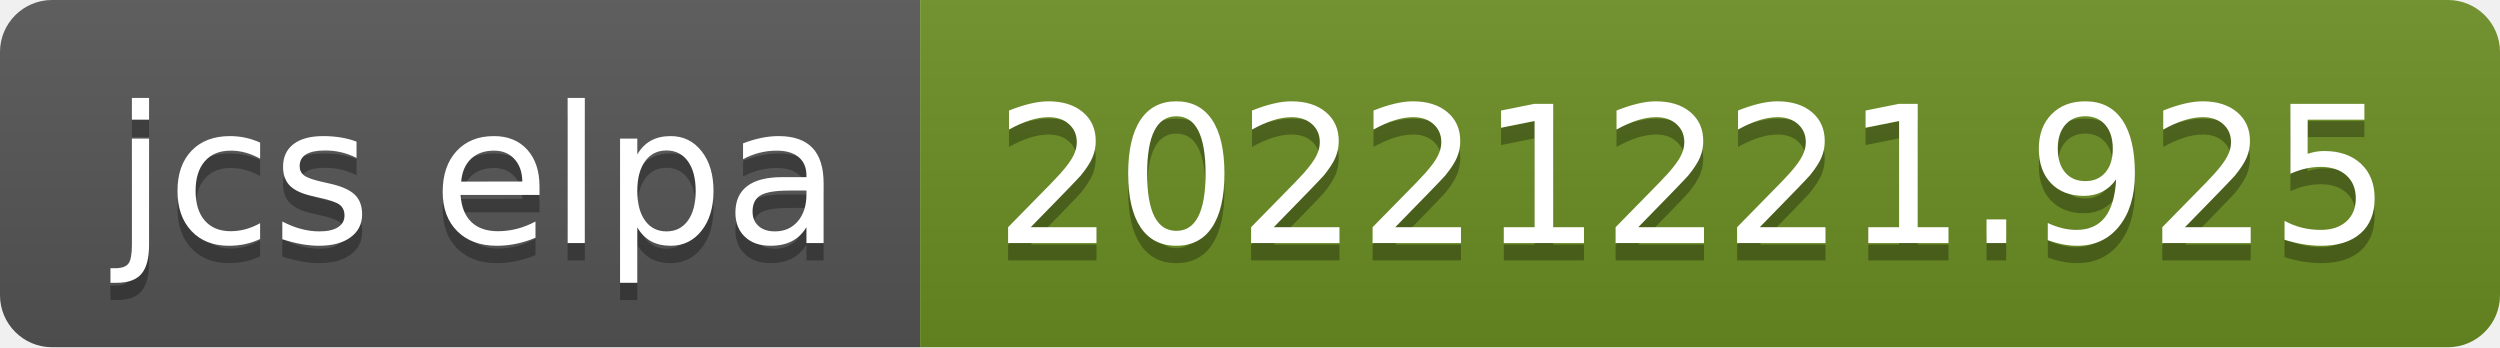
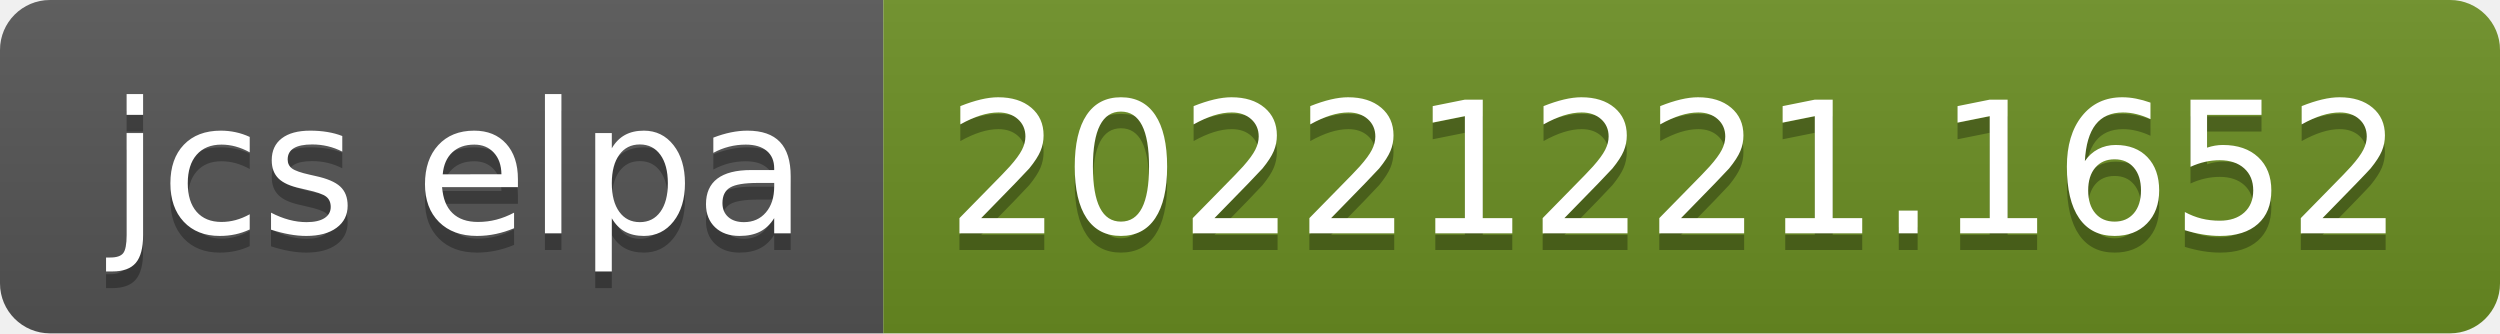
- <svg xmlns="http://www.w3.org/2000/svg" width="144" height="20" role="img" aria-label="jcs elpa: 20221221.925">
+ <svg xmlns="http://www.w3.org/2000/svg" width="150" height="20" role="img" aria-label="jcs elpa: 20221221.1652">
  <linearGradient id="s" x2="0" y2="100%">
    <stop offset="0" stop-color="#bbb" stop-opacity=".1" />
    <stop offset="1" stop-opacity=".1" />
  </linearGradient>
  <clipPath id="r">
-     <rect width="144" height="20" rx="3" fill="#fff" />
+     <rect width="150" height="20" rx="3" fill="#fff" />
  </clipPath>
  <g clip-path="url(#r)">
    <rect width="53" height="20" fill="#555" />
-     <rect x="53" width="91" height="20" fill="#6b8e23" />
-     <rect width="144" height="20" fill="url(#s)" />
+     <rect x="53" width="97" height="20" fill="#6b8e23" />
+     <rect width="150" height="20" fill="url(#s)" />
  </g>
  <g fill="#fff" text-anchor="middle" font-family="Verdana,Geneva,DejaVu Sans,sans-serif" text-rendering="geometricPrecision" font-size="110">
    <text aria-hidden="true" x="275" y="150" fill="#010101" fill-opacity=".3" transform="scale(.1)" textLength="430">jcs elpa</text>
    <text x="275" y="140" transform="scale(.1)" fill="#fff" textLength="430">jcs elpa</text>
-     <text aria-hidden="true" x="975" y="150" fill="#010101" fill-opacity=".3" transform="scale(.1)" textLength="810">20221221.925</text>
-     <text x="975" y="140" transform="scale(.1)" fill="#fff" textLength="810">20221221.925</text>
+     <text aria-hidden="true" x="1005" y="150" fill="#010101" fill-opacity=".3" transform="scale(.1)" textLength="870">20221221.1652</text>
+     <text x="1005" y="140" transform="scale(.1)" fill="#fff" textLength="870">20221221.1652</text>
  </g>
</svg>
